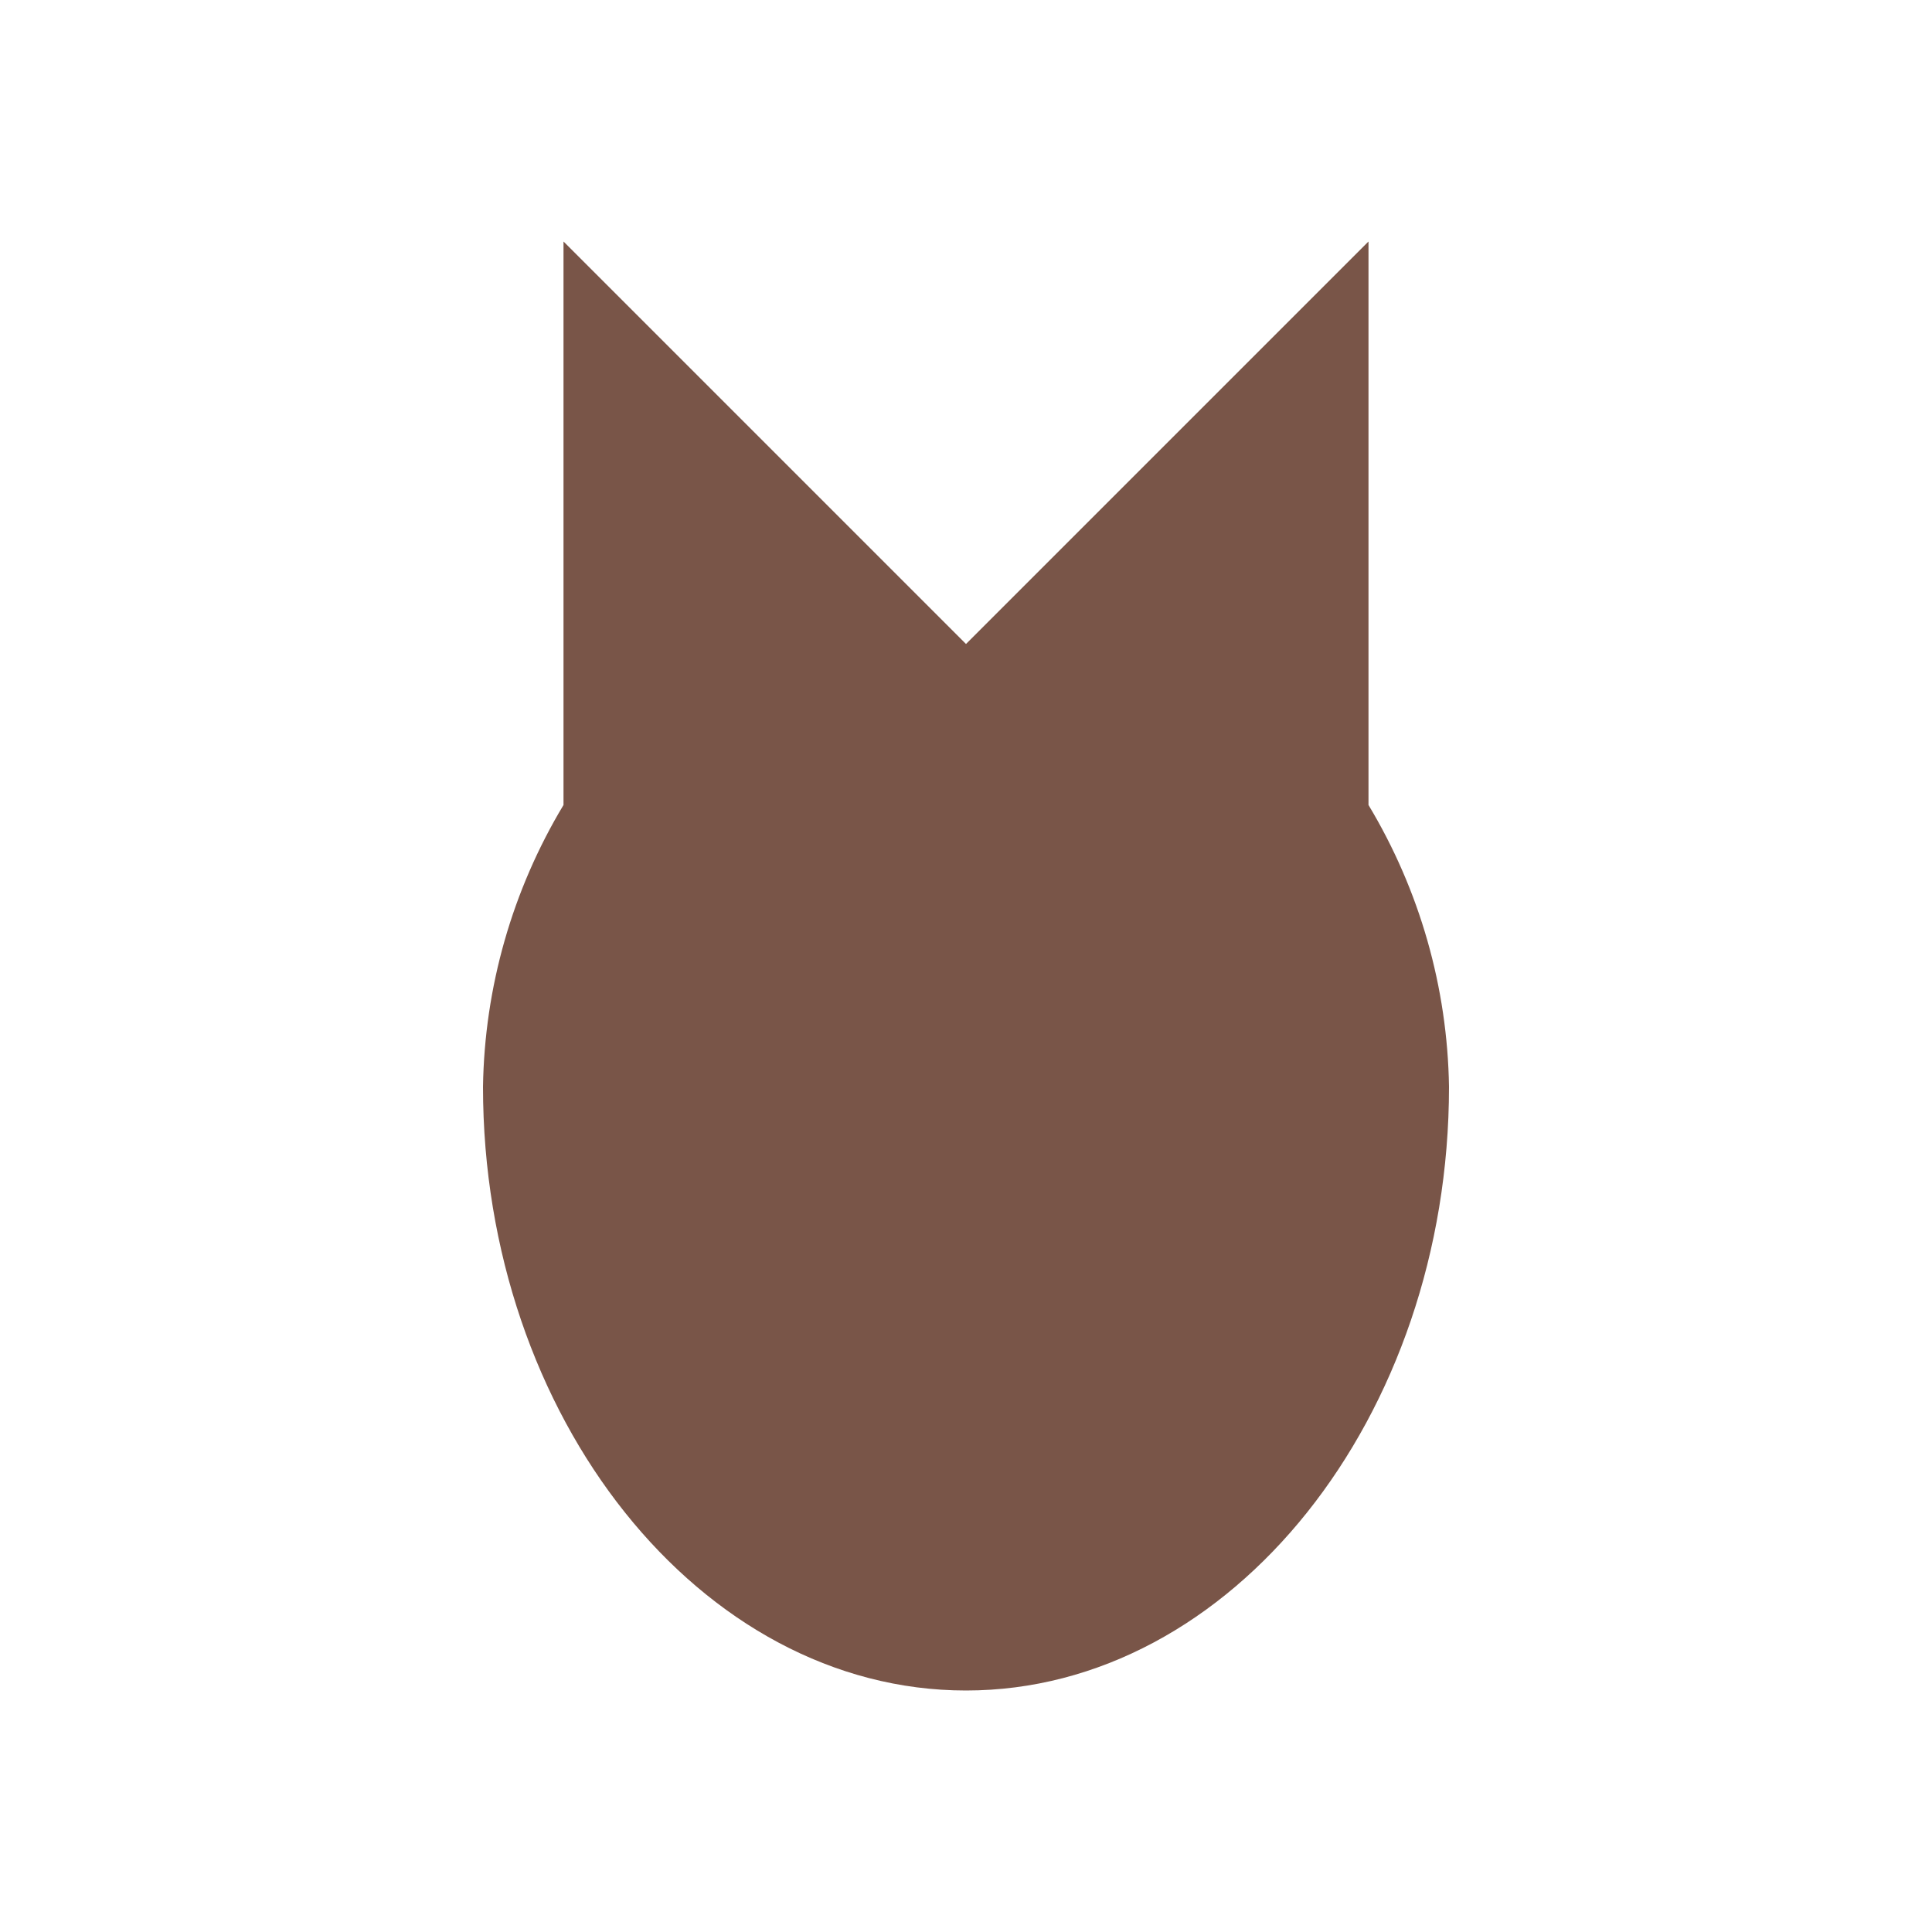
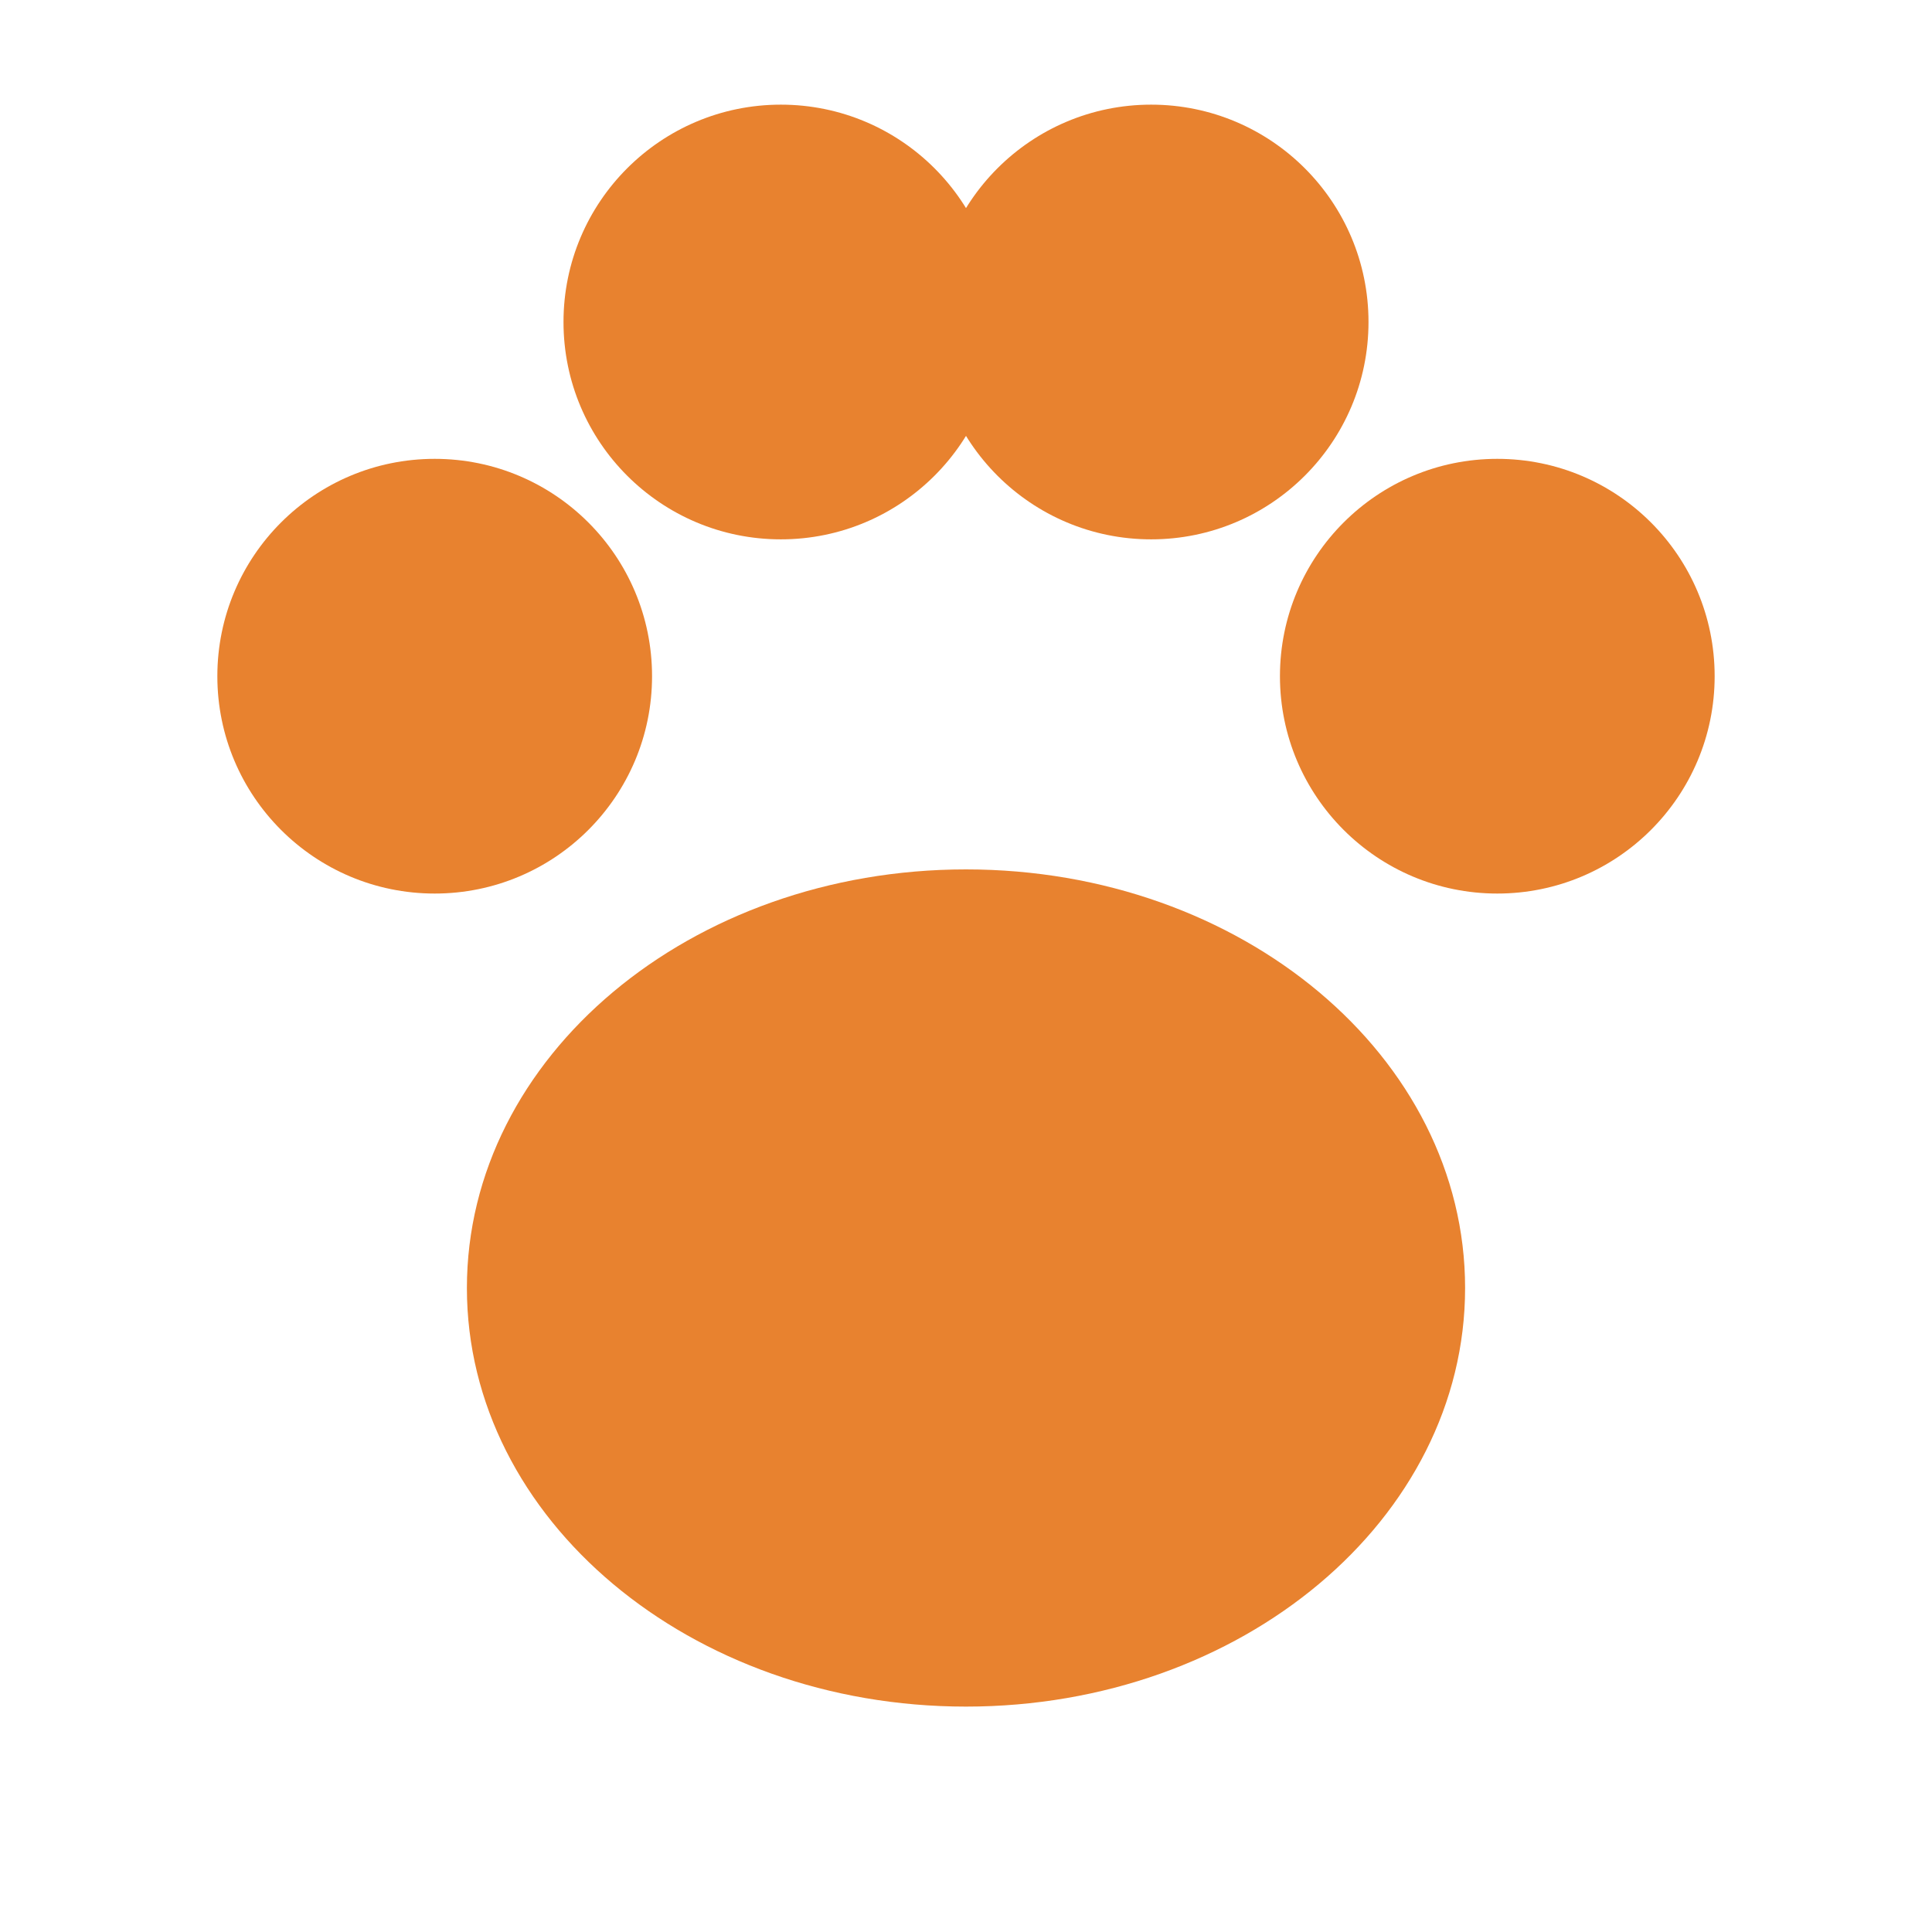
- <svg xmlns="http://www.w3.org/2000/svg" viewBox="0 0 24 24">
-   <path fill="#795548" d="M12 8 7 3v7a7 7 0 0 0-1 3.5C6 17.6 8.7 21 12 21s6-3.4 6-7.5a7 7 0 0 0-1-3.5V3l-5 5Z" />
+ <svg xmlns="http://www.w3.org/2000/svg" viewBox="-12 -12 24 24">
+   <g fill="#e8822f">
+     <ellipse cx="0" cy="4" rx="6.2" ry="5.2" />
+     <circle cx="-6.6" cy="-3.6" r="2.7" />
+     <circle cx="-2.3" cy="-8" r="2.7" />
+     <circle cx="2.3" cy="-8" r="2.7" />
+     <circle cx="6.6" cy="-3.6" r="2.7" />
+   </g>
</svg>
